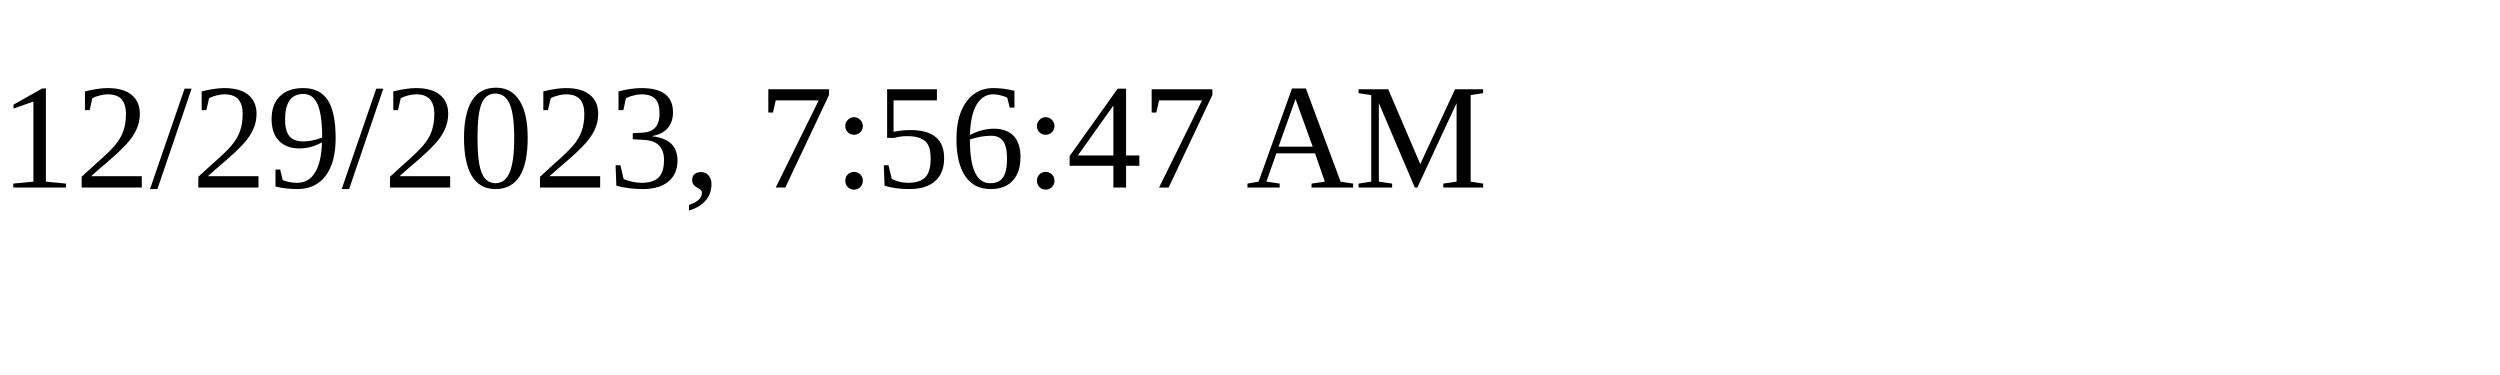
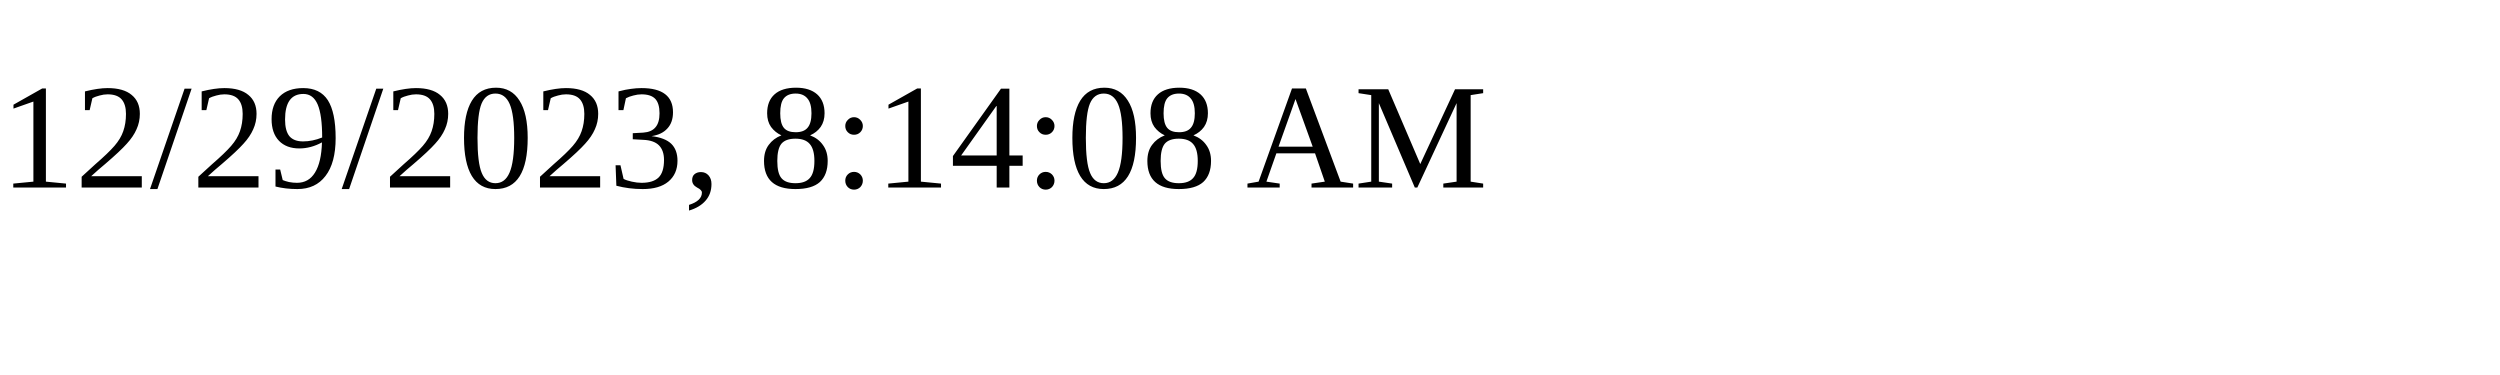
<svg xmlns="http://www.w3.org/2000/svg" height="30" width="200">
-   <text x="0" y="15">12/29/2023, 7:56:47 AM</text>
+   <text x="0" y="15">12/29/2023, 8:14:08 AM</text>
</svg>
